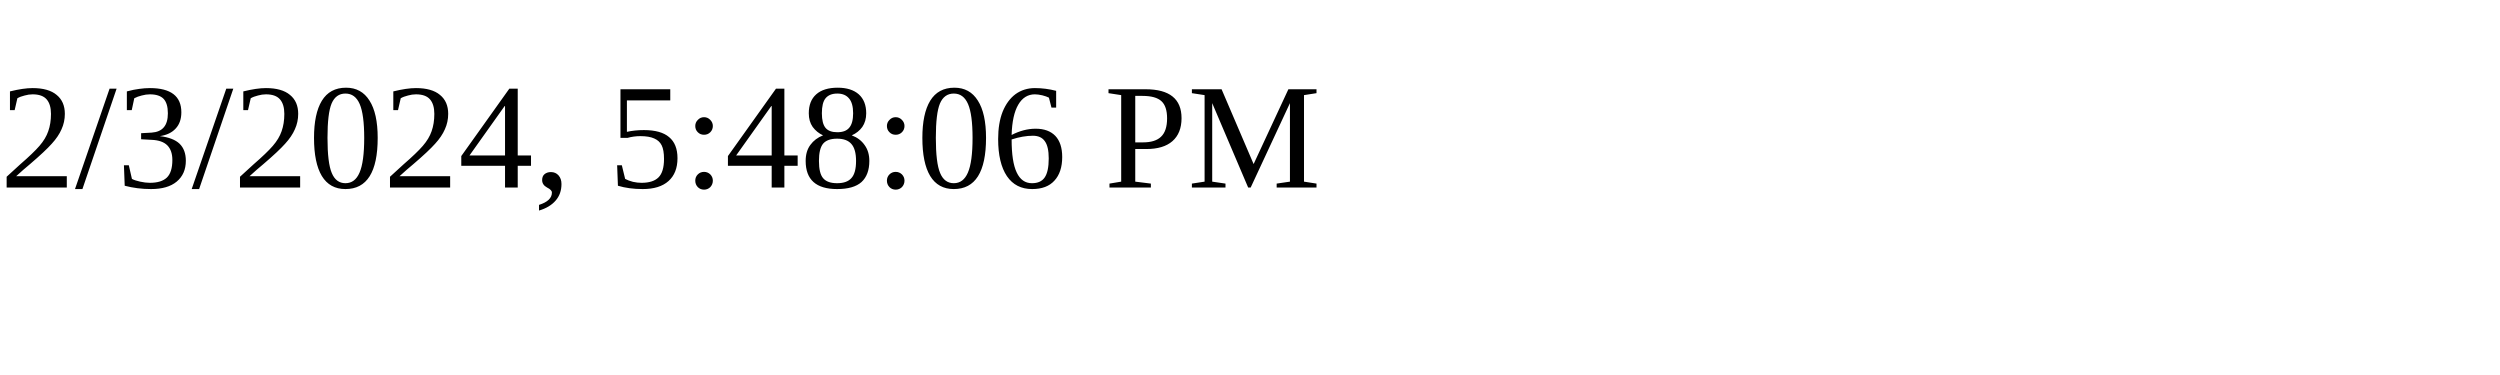
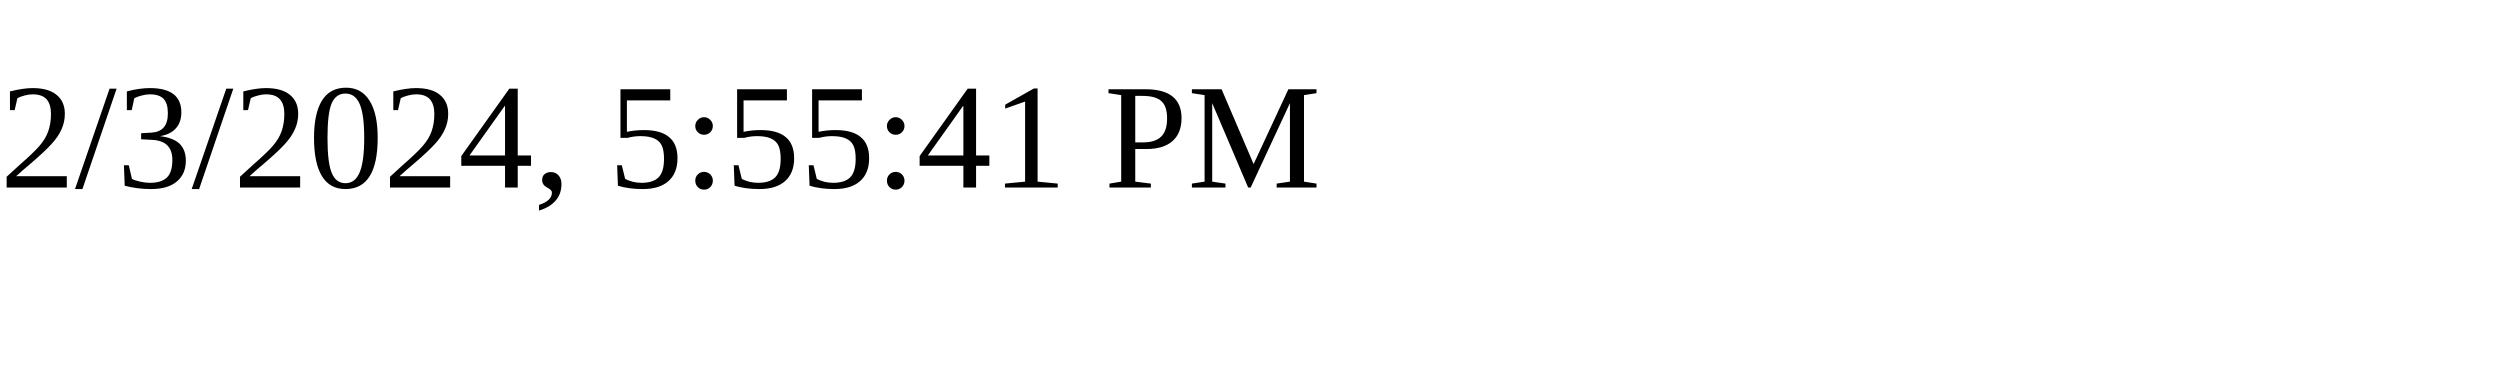
<svg xmlns="http://www.w3.org/2000/svg" height="30" width="200">
-   <text x="0" y="15">2/3/2024, 5:48:06 PM</text>
+   <text x="0" y="15">2/3/2024, 5:55:41 PM</text>
</svg>
